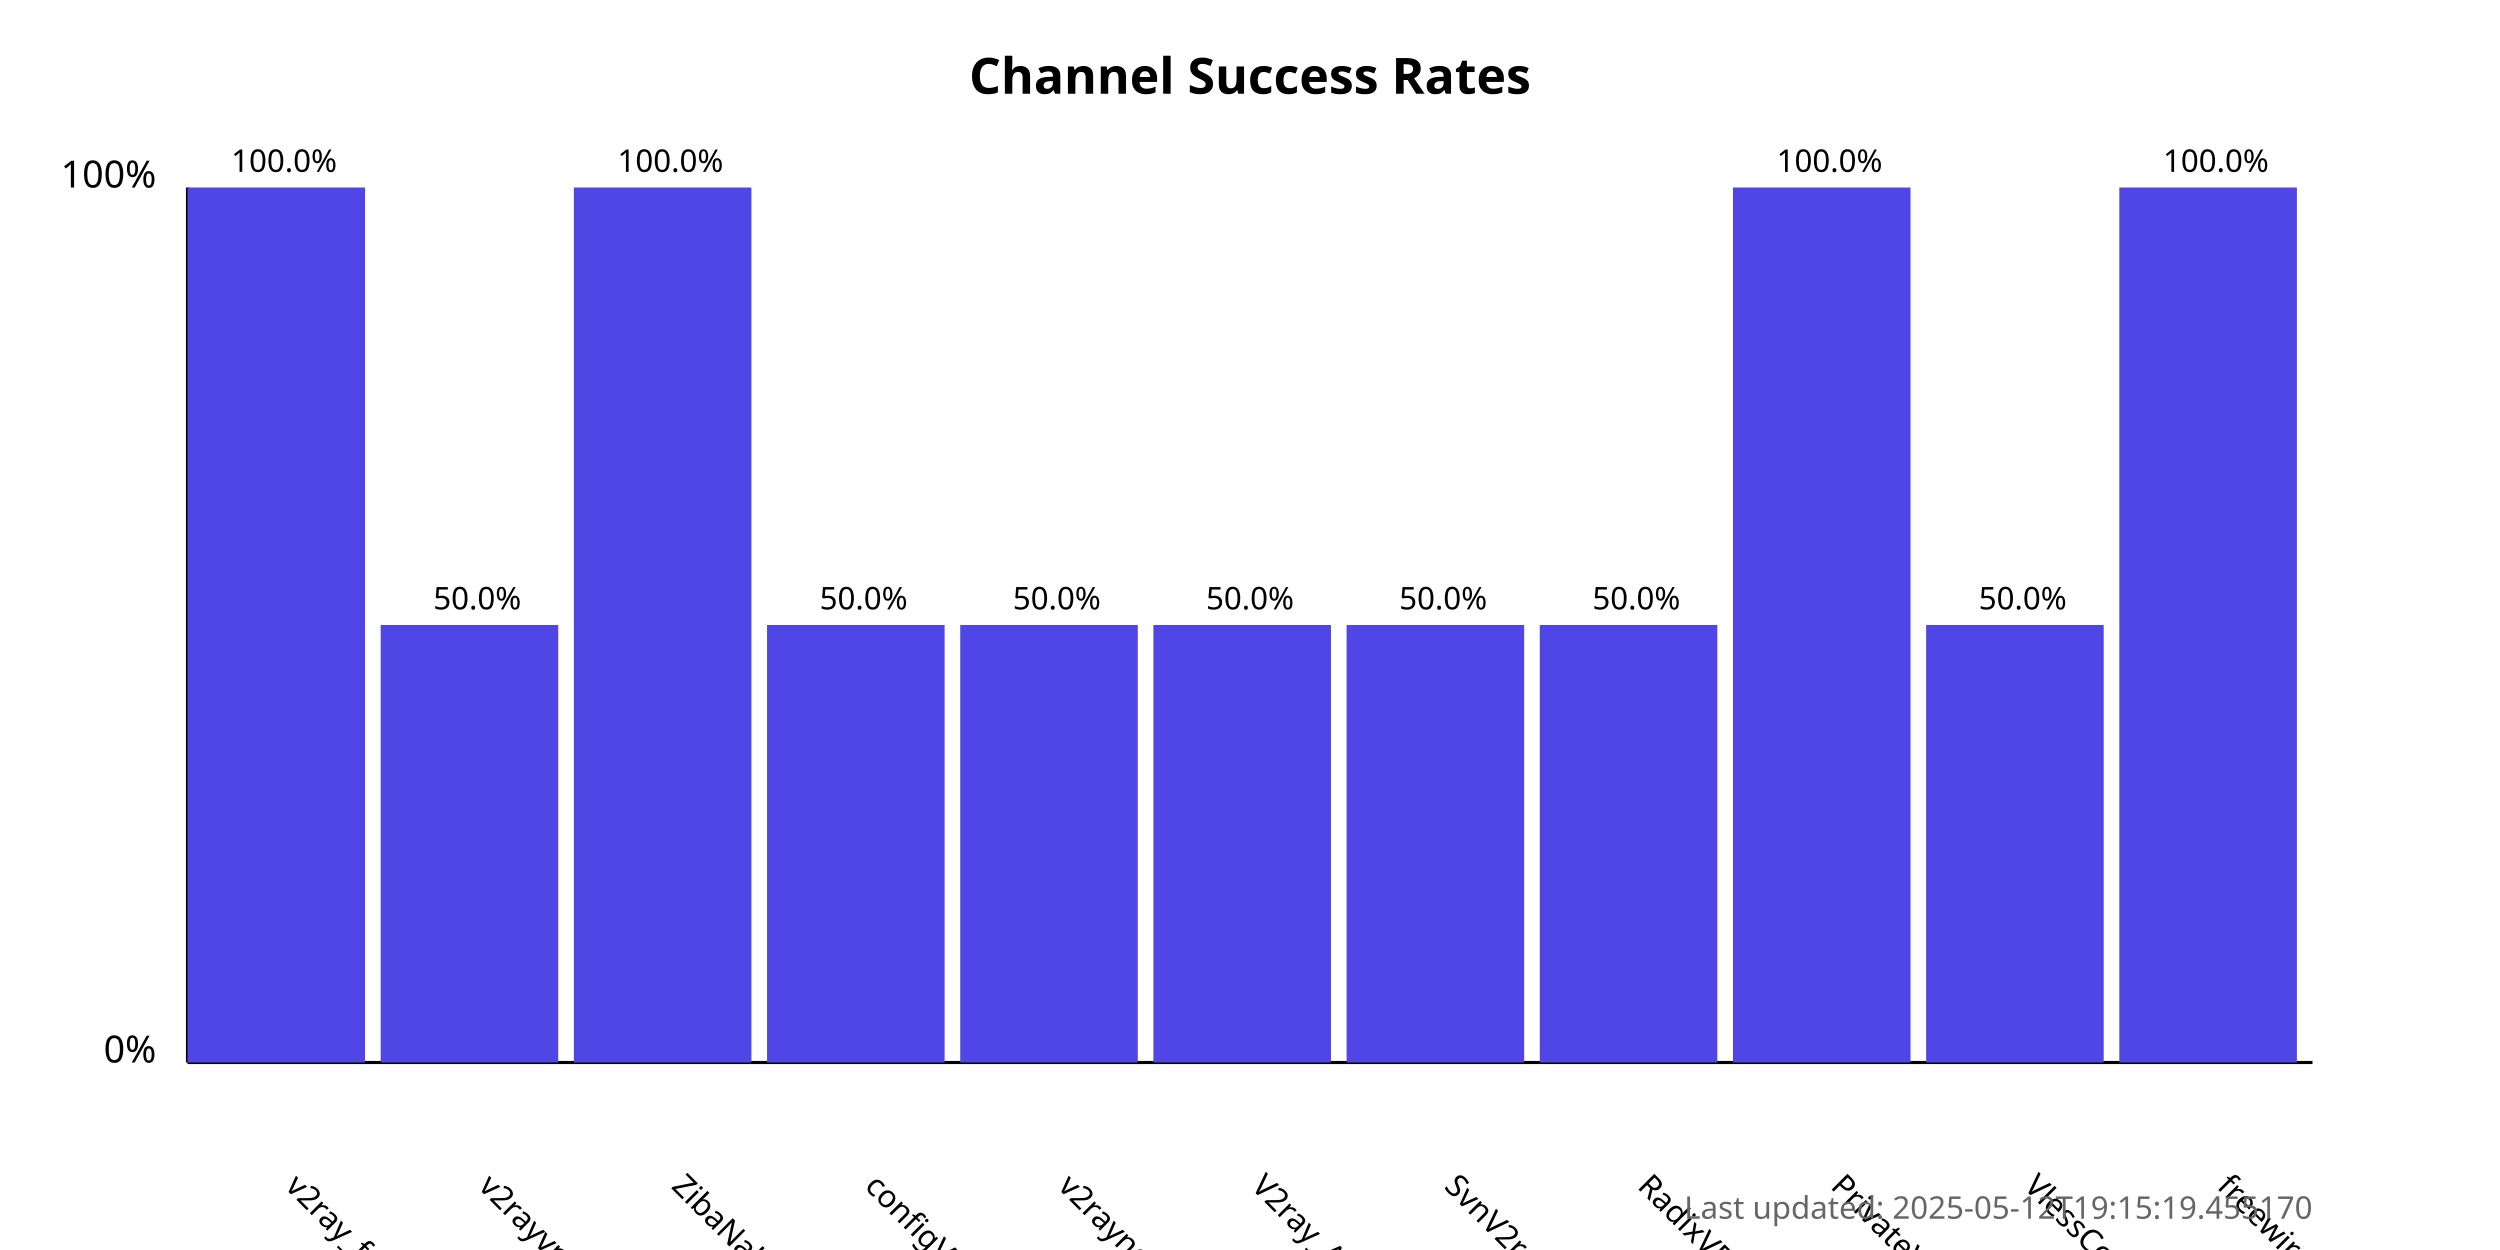
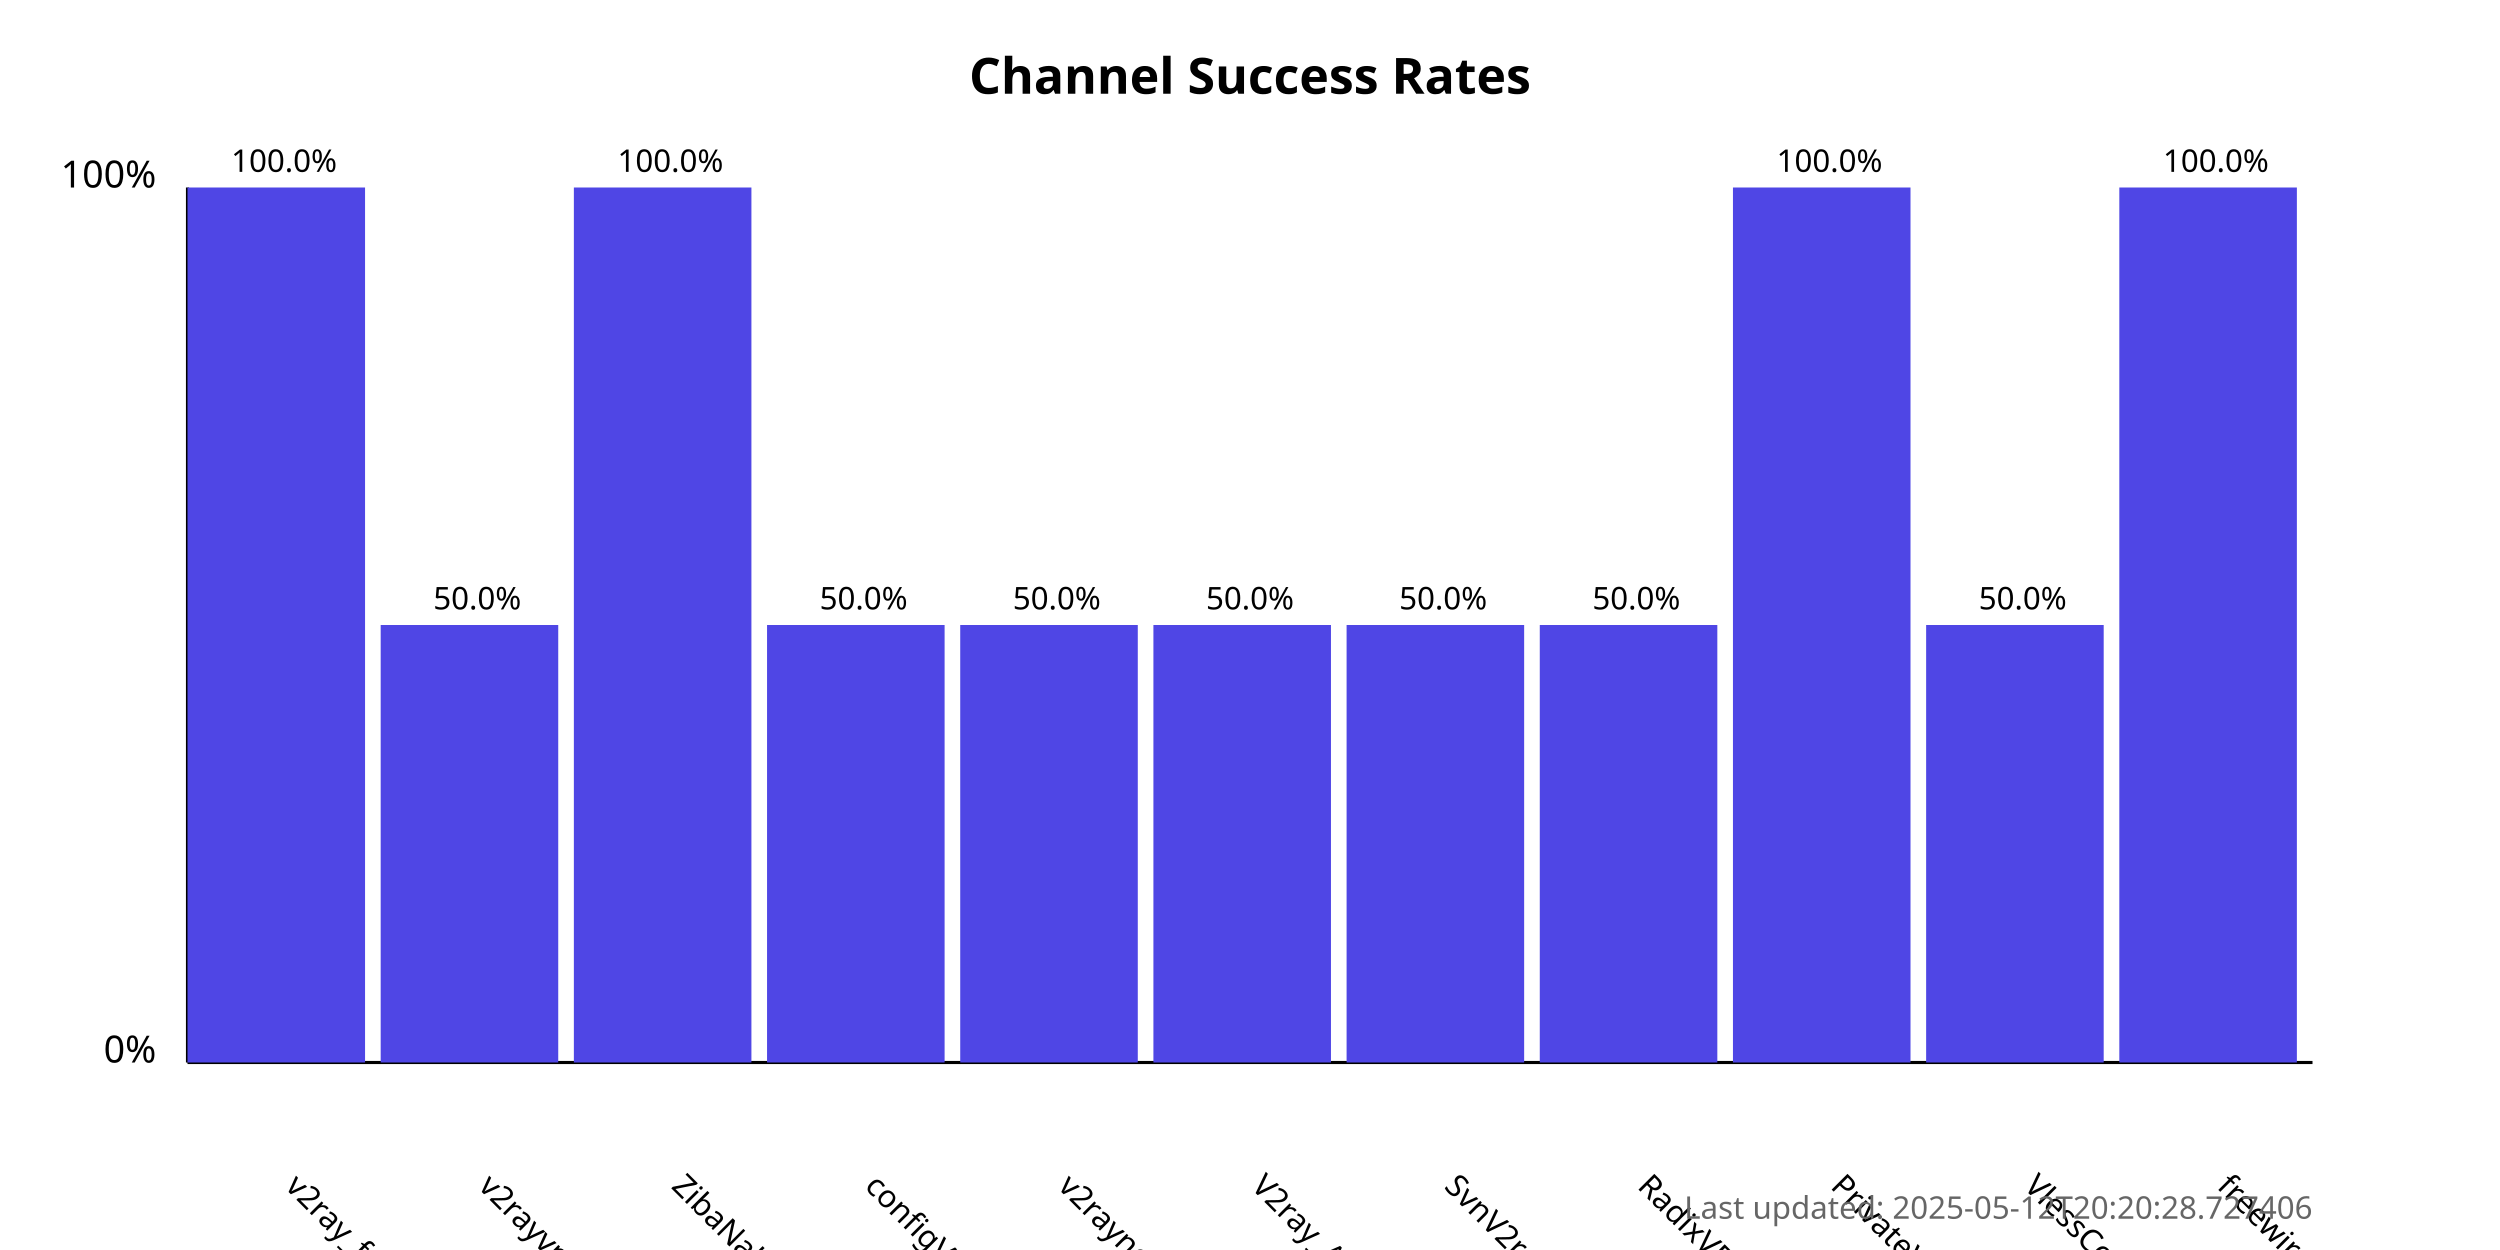
<svg xmlns="http://www.w3.org/2000/svg" width="800" height="400">
  <style>
            .chart-title { font: bold 16px sans-serif; }
            .axis-label { font: 12px sans-serif; }
            .tick-label { font: 10px sans-serif; }
            .bar { fill: #4f46e5; }
            .bar:hover { fill: #6366f1; }
            .timestamp { font: 10px sans-serif; fill: #666; }
        </style>
  <text x="400.0" y="30" text-anchor="middle" class="chart-title">
            Channel Success Rates
        </text>
  <line x1="60" y1="340" x2="60" y2="60" stroke="black" stroke-width="1" />
  <line x1="60" y1="340" x2="740" y2="340" stroke="black" stroke-width="1" />
  <text x="50" y="340" text-anchor="end" class="axis-label">0%</text>
  <text x="50" y="60" text-anchor="end" class="axis-label">100%</text>
  <g>
    <rect x="60" y="60.0" width="56.818" height="280.0" class="bar" />
    <text x="90.909" y="380" transform="rotate(45, 90.90909, 380)" text-anchor="start" class="tick-label">
                v2ray_free_conf
            </text>
    <text x="90.909" y="55.0" text-anchor="middle" class="tick-label">
                100.0%
            </text>
  </g>
  <g>
    <rect x="121.818" y="200.0" width="56.818" height="140.0" class="bar" />
    <text x="152.727" y="380" transform="rotate(45, 152.7273, 380)" text-anchor="start" class="tick-label">
                v2rayvpno
            </text>
    <text x="152.727" y="195.0" text-anchor="middle" class="tick-label">
                50.0%
            </text>
  </g>
  <g>
    <rect x="183.636" y="60.0" width="56.818" height="280.0" class="bar" />
    <text x="214.545" y="380" transform="rotate(45, 214.5455, 380)" text-anchor="start" class="tick-label">
                ZibaNabz
            </text>
    <text x="214.545" y="55.0" text-anchor="middle" class="tick-label">
                100.0%
            </text>
  </g>
  <g>
    <rect x="245.455" y="200.0" width="56.818" height="140.0" class="bar" />
    <text x="276.364" y="380" transform="rotate(45, 276.3636, 380)" text-anchor="start" class="tick-label">
                configV2rayForFree
            </text>
    <text x="276.364" y="195.0" text-anchor="middle" class="tick-label">
                50.0%
            </text>
  </g>
  <g>
    <rect x="307.273" y="200.0" width="56.818" height="140.0" class="bar" />
    <text x="338.182" y="380" transform="rotate(45, 338.1818, 380)" text-anchor="start" class="tick-label">
                v2rayngvpn
            </text>
    <text x="338.182" y="195.0" text-anchor="middle" class="tick-label">
                50.0%
            </text>
  </g>
  <g>
    <rect x="369.091" y="200.0" width="56.818" height="140.0" class="bar" />
    <text x="400.0" y="380" transform="rotate(45, 400.0, 380)" text-anchor="start" class="tick-label">
                V2ray_Alpha
            </text>
    <text x="400.0" y="195.0" text-anchor="middle" class="tick-label">
                50.0%
            </text>
  </g>
  <g>
    <rect x="430.909" y="200.0" width="56.818" height="140.0" class="bar" />
    <text x="461.818" y="380" transform="rotate(45, 461.8182, 380)" text-anchor="start" class="tick-label">
                SvnV2ray
            </text>
    <text x="461.818" y="195.0" text-anchor="middle" class="tick-label">
                50.0%
            </text>
  </g>
  <g>
    <rect x="492.727" y="200.0" width="56.818" height="140.0" class="bar" />
    <text x="523.636" y="380" transform="rotate(45, 523.6364, 380)" text-anchor="start" class="tick-label">
                RadixVPN
            </text>
    <text x="523.636" y="195.0" text-anchor="middle" class="tick-label">
                50.0%
            </text>
  </g>
  <g>
    <rect x="554.545" y="60.0" width="56.818" height="280.0" class="bar" />
    <text x="585.455" y="380" transform="rotate(45, 585.4545, 380)" text-anchor="start" class="tick-label">
                PrivateVPNs
            </text>
    <text x="585.455" y="55.0" text-anchor="middle" class="tick-label">
                100.0%
            </text>
  </g>
  <g>
    <rect x="616.364" y="200.0" width="56.818" height="140.0" class="bar" />
    <text x="647.273" y="380" transform="rotate(45, 647.2727, 380)" text-anchor="start" class="tick-label">
                VlessConfig
            </text>
    <text x="647.273" y="195.0" text-anchor="middle" class="tick-label">
                50.0%
            </text>
  </g>
  <g>
    <rect x="678.182" y="60.0" width="56.818" height="280.0" class="bar" />
    <text x="709.091" y="380" transform="rotate(45, 709.0909, 380)" text-anchor="start" class="tick-label">
                freewireguard
            </text>
    <text x="709.091" y="55.0" text-anchor="middle" class="tick-label">
                100.0%
            </text>
  </g>
  <text x="740" y="390" text-anchor="end" class="timestamp">
-             Last updated: 2025-05-12T19:15:19.455170
+             Last updated: 2025-05-12T20:20:28.727406
        </text>
</svg>
